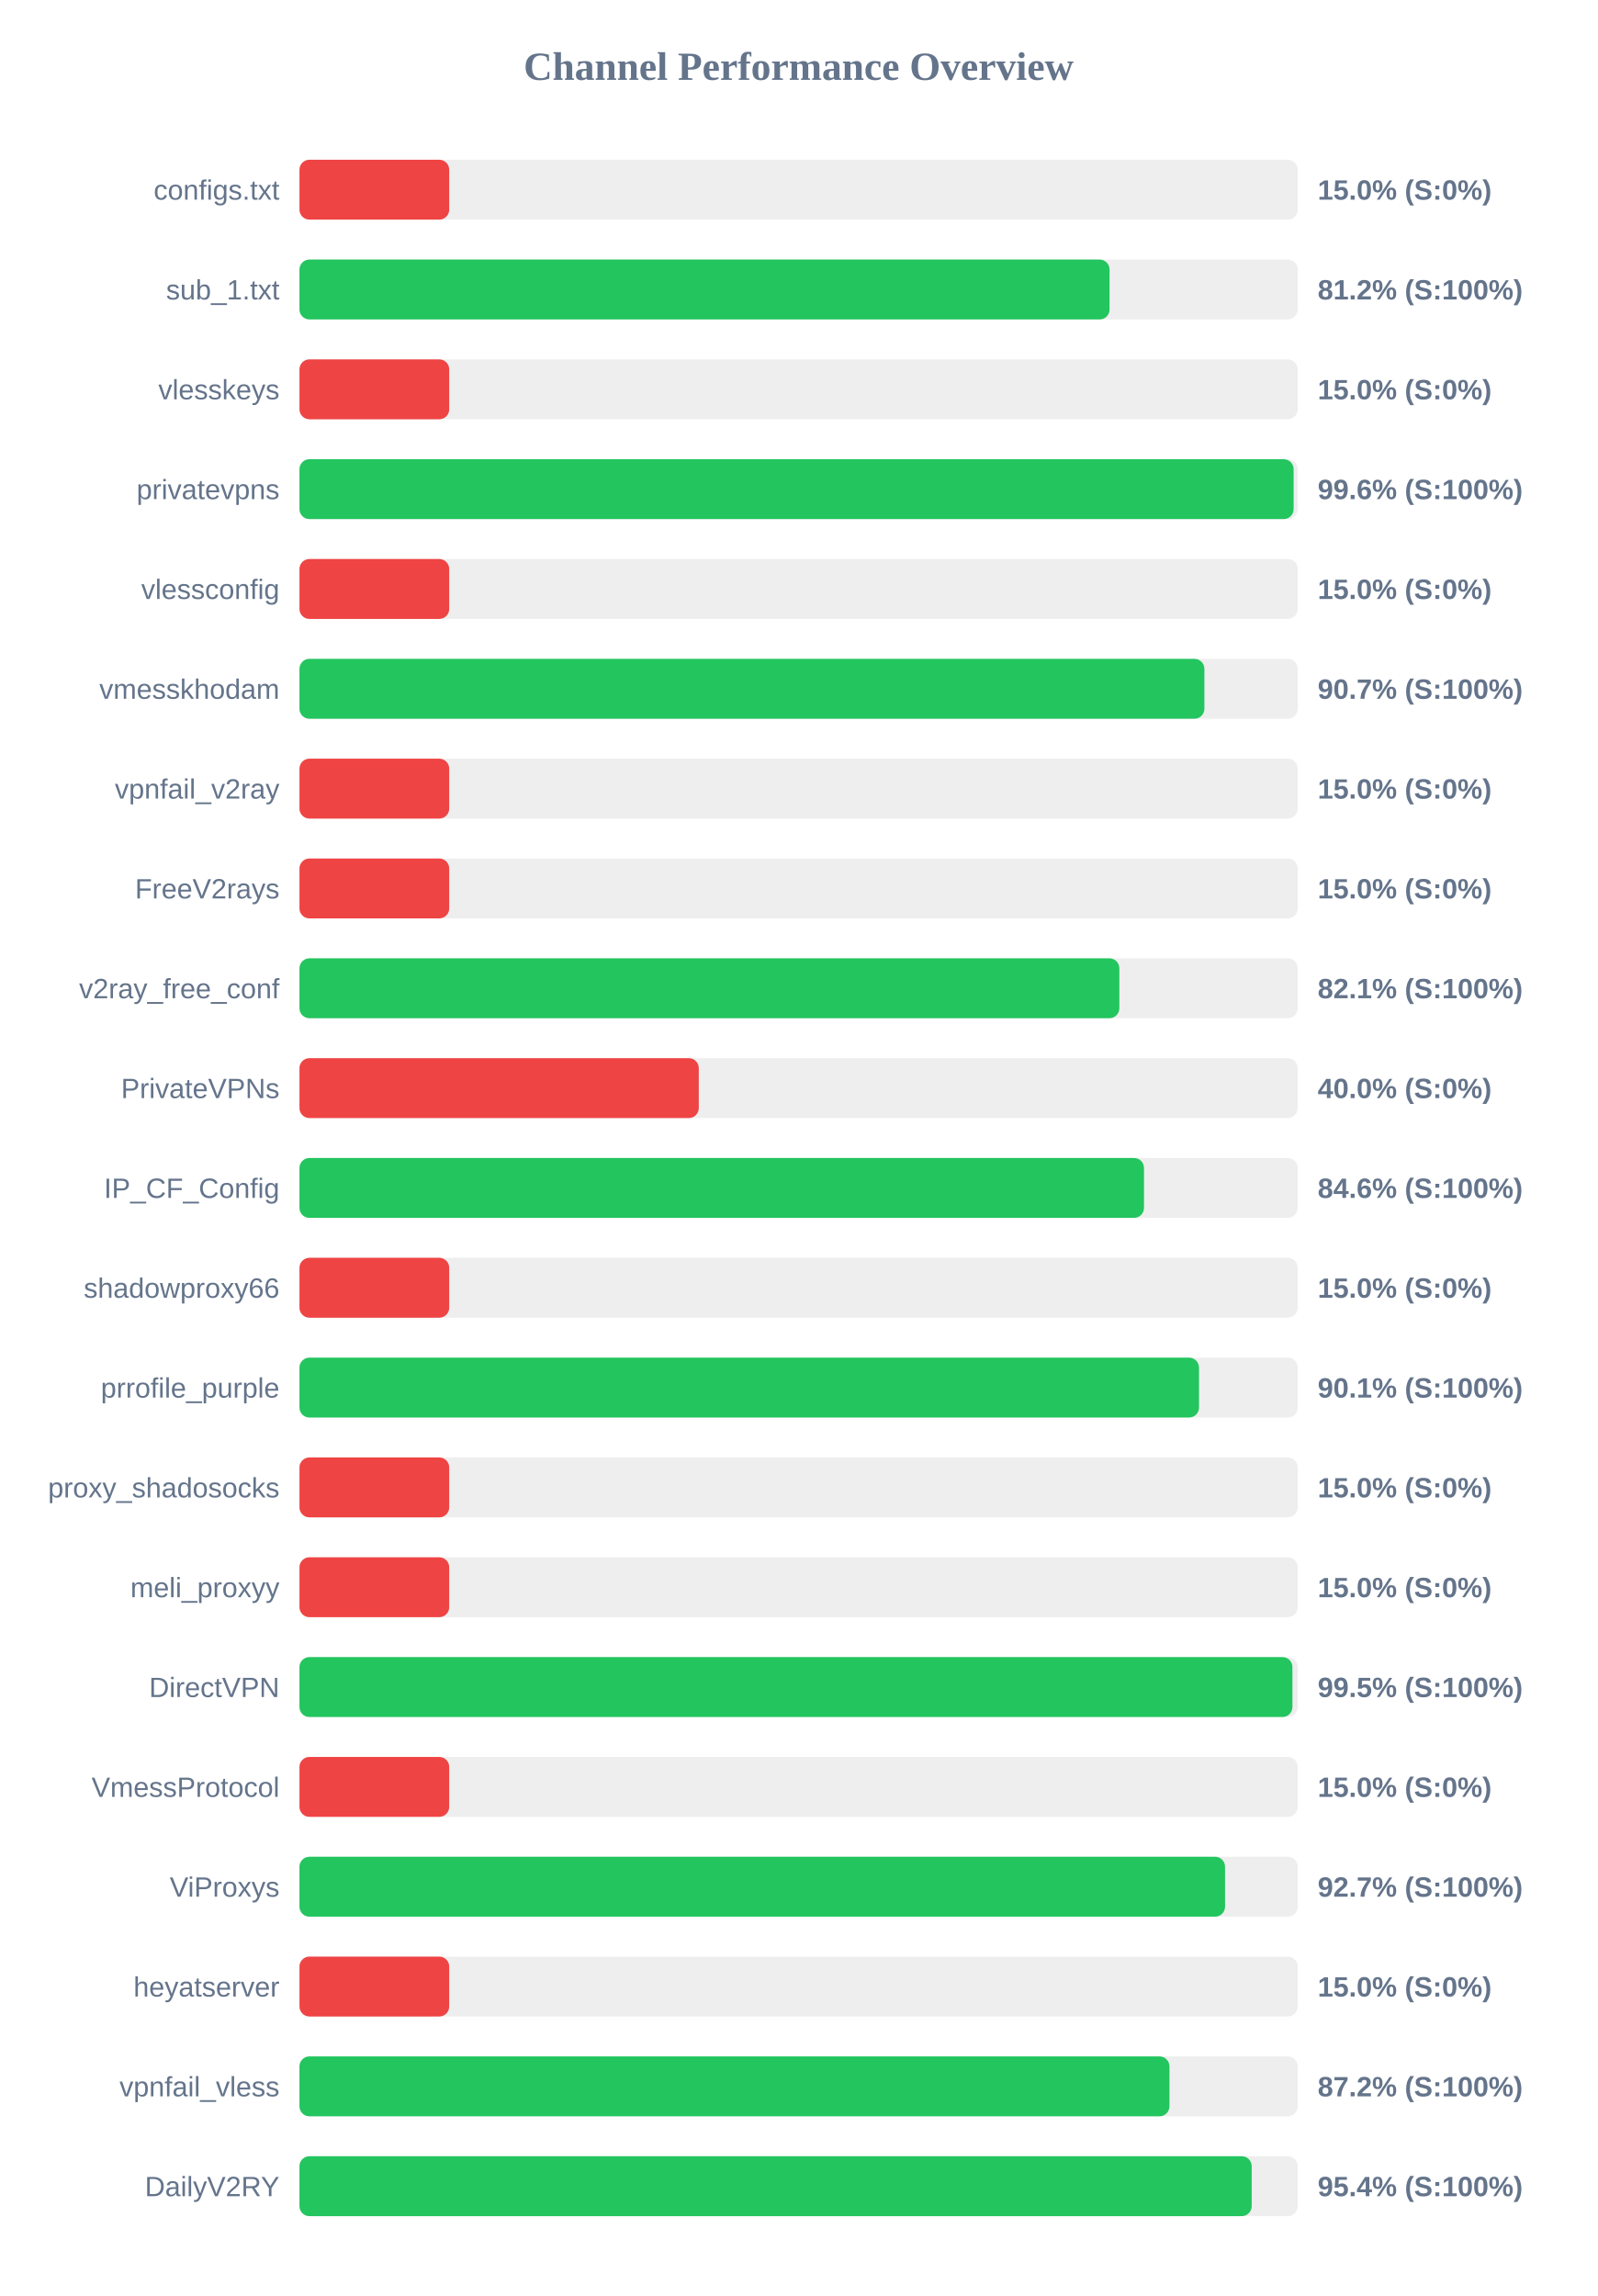
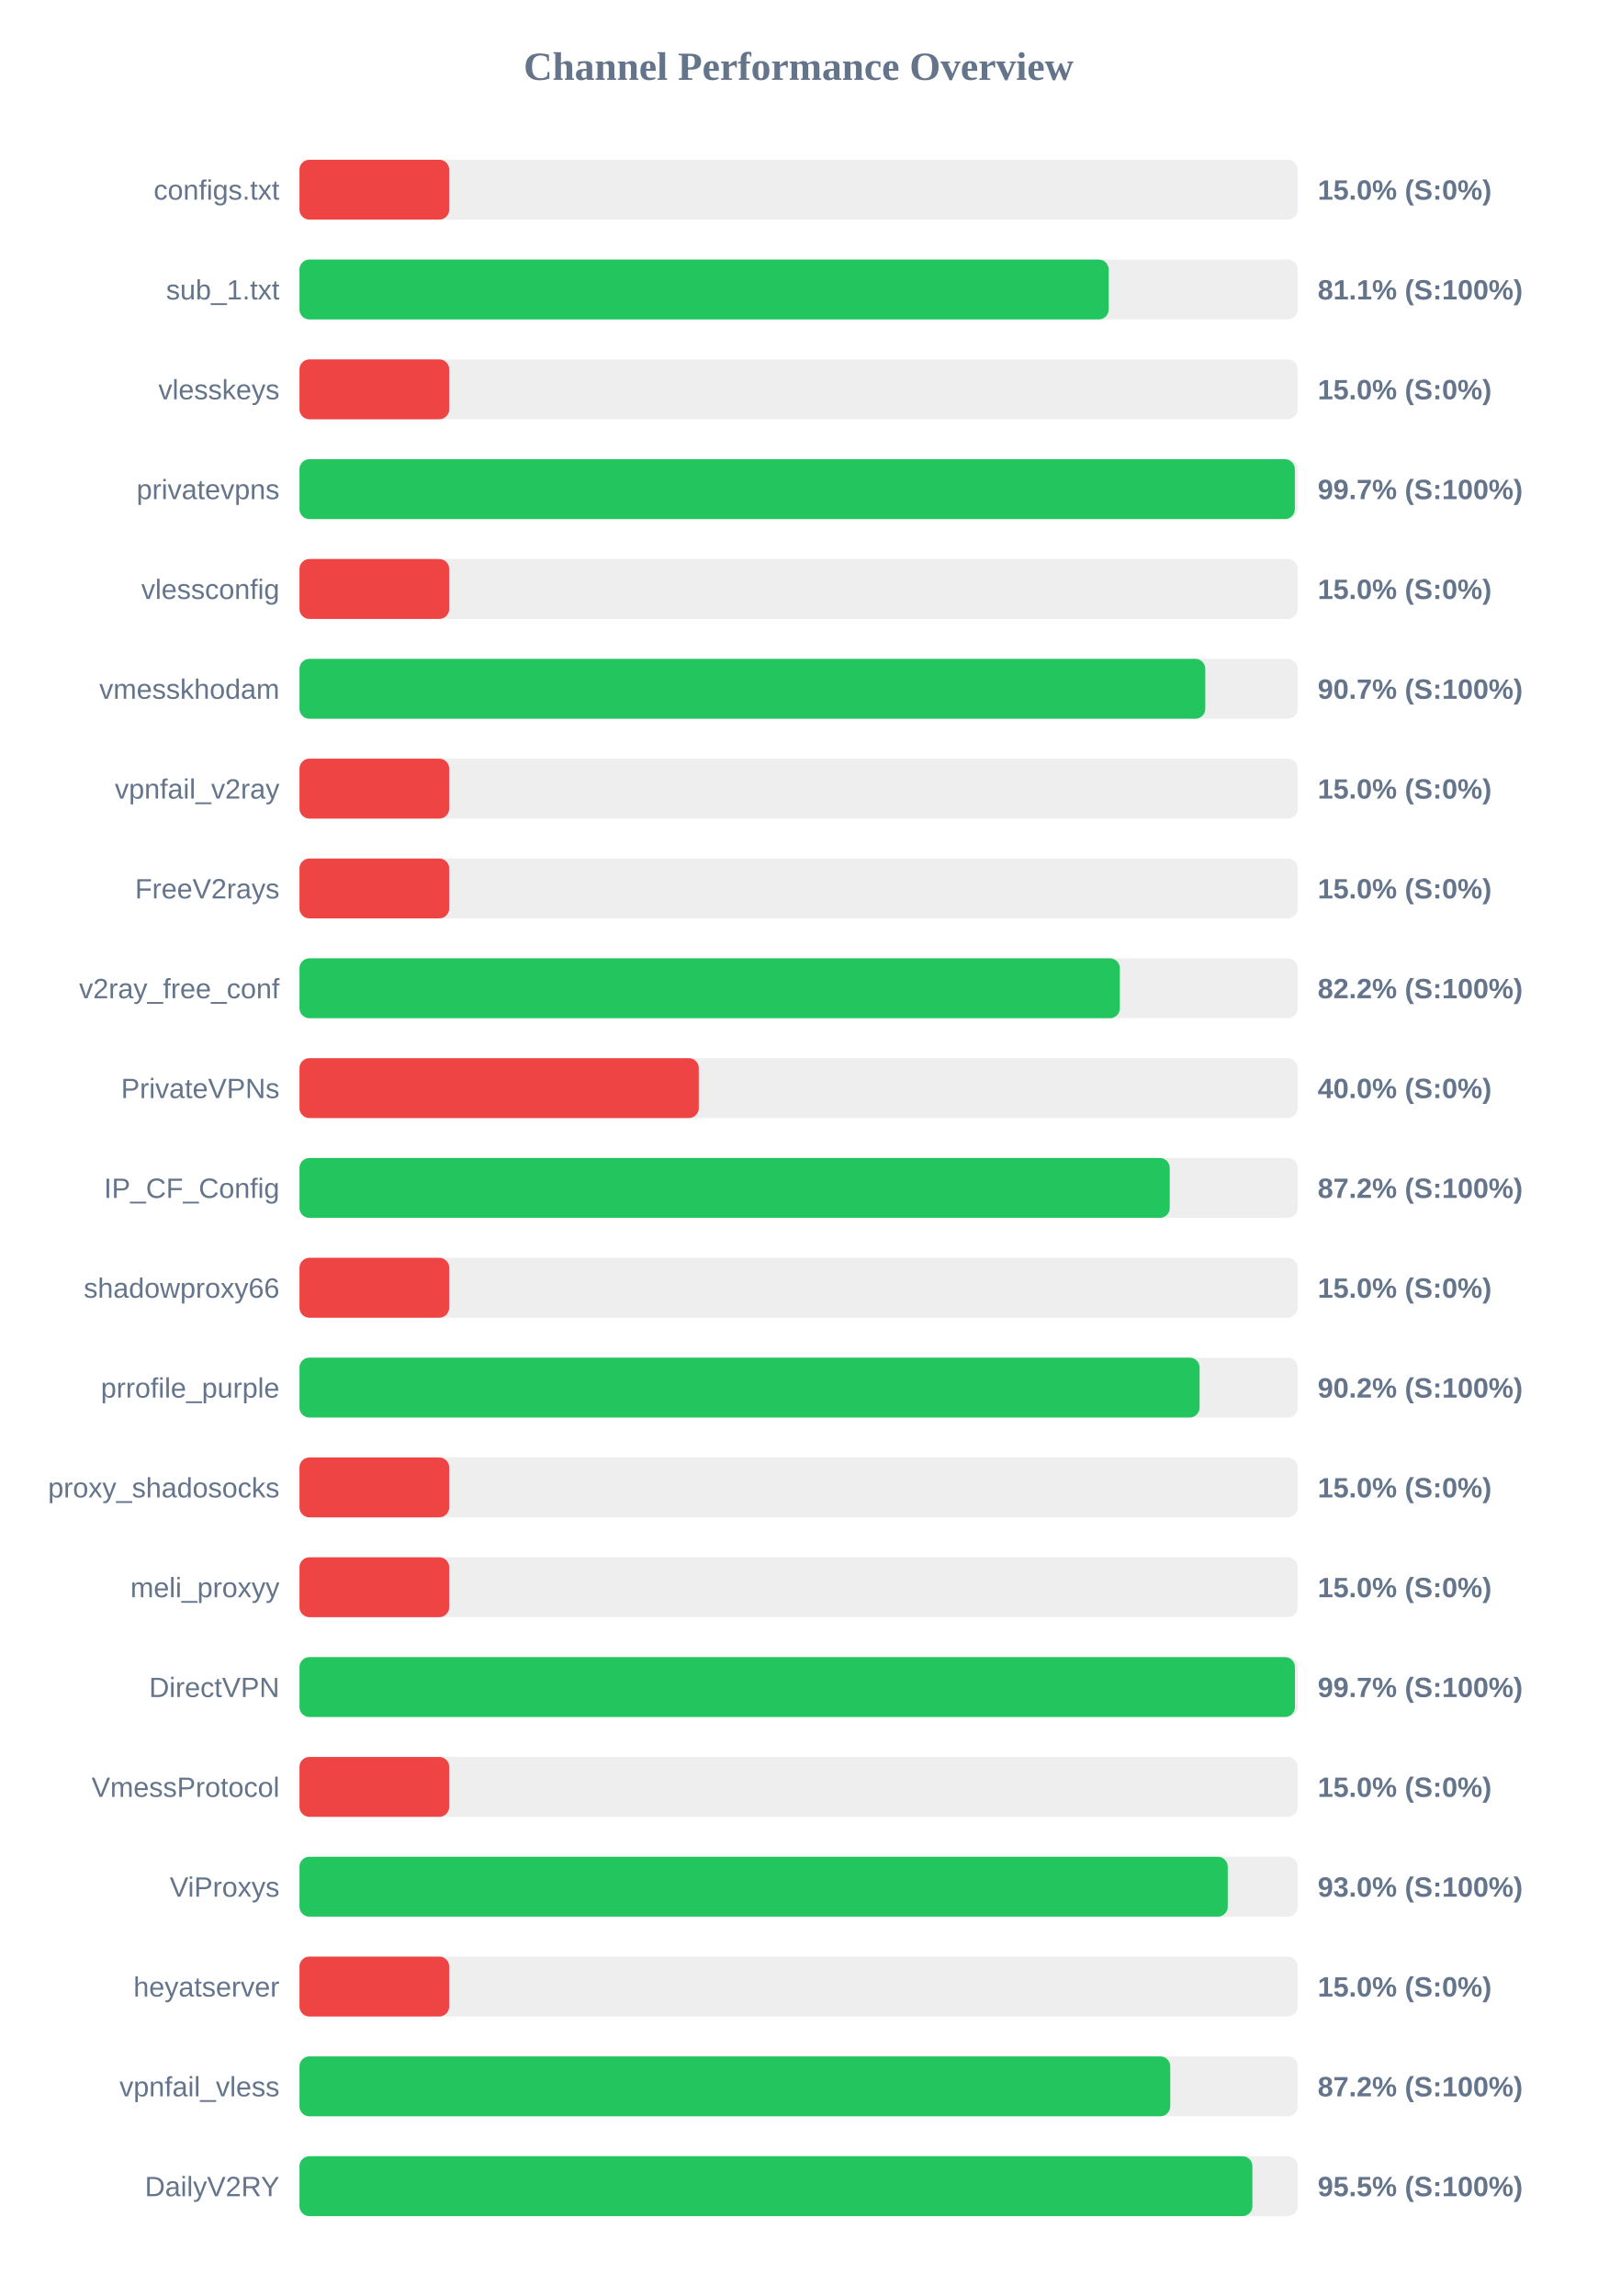
<svg xmlns="http://www.w3.org/2000/svg" width="800" height="1150" version="1.1">
  <style>
        .row { font: 14px Arial; fill: #64748b; }
        .score { font: bold 14px Arial; fill: #64748b; }
    </style>
  <text x="400" y="40" text-anchor="middle" font-size="20px" font-weight="bold" fill="#64748b">Channel Performance Overview</text>
  <rect x="150" y="80" width="500" height="30" fill="#eee" rx="5" />
  <rect x="150" y="80" width="75.0" height="30" fill="#ef4444" rx="5" />
  <text x="140" y="100" text-anchor="end" class="row">configs.txt</text>
  <text x="660" y="100" text-anchor="start" class="score">15.0% (S:0%)</text>
  <rect x="150" y="130" width="500" height="30" fill="#eee" rx="5" />
-   <rect x="150" y="130" width="405.75" height="30" fill="#22c55e" rx="5" />
+   <rect x="150" y="130" width="405.3" height="30" fill="#22c55e" rx="5" />
  <text x="140" y="150" text-anchor="end" class="row">sub_1.txt</text>
-   <text x="660" y="150" text-anchor="start" class="score">81.2% (S:100%)</text>
+   <text x="660" y="150" text-anchor="start" class="score">81.1% (S:100%)</text>
  <rect x="150" y="180" width="500" height="30" fill="#eee" rx="5" />
  <rect x="150" y="180" width="75.0" height="30" fill="#ef4444" rx="5" />
  <text x="140" y="200" text-anchor="end" class="row">vlesskeys</text>
  <text x="660" y="200" text-anchor="start" class="score">15.0% (S:0%)</text>
  <rect x="150" y="230" width="500" height="30" fill="#eee" rx="5" />
-   <rect x="150" y="230" width="497.95" height="30" fill="#22c55e" rx="5" />
+   <rect x="150" y="230" width="498.55" height="30" fill="#22c55e" rx="5" />
  <text x="140" y="250" text-anchor="end" class="row">privatevpns</text>
-   <text x="660" y="250" text-anchor="start" class="score">99.6% (S:100%)</text>
+   <text x="660" y="250" text-anchor="start" class="score">99.7% (S:100%)</text>
  <rect x="150" y="280" width="500" height="30" fill="#eee" rx="5" />
  <rect x="150" y="280" width="75.0" height="30" fill="#ef4444" rx="5" />
  <text x="140" y="300" text-anchor="end" class="row">vlessconfig</text>
  <text x="660" y="300" text-anchor="start" class="score">15.0% (S:0%)</text>
  <rect x="150" y="330" width="500" height="30" fill="#eee" rx="5" />
-   <rect x="150" y="330" width="453.25" height="30" fill="#22c55e" rx="5" />
+   <rect x="150" y="330" width="453.7" height="30" fill="#22c55e" rx="5" />
  <text x="140" y="350" text-anchor="end" class="row">vmesskhodam</text>
  <text x="660" y="350" text-anchor="start" class="score">90.7% (S:100%)</text>
  <rect x="150" y="380" width="500" height="30" fill="#eee" rx="5" />
  <rect x="150" y="380" width="75.0" height="30" fill="#ef4444" rx="5" />
  <text x="140" y="400" text-anchor="end" class="row">vpnfail_v2ray</text>
  <text x="660" y="400" text-anchor="start" class="score">15.0% (S:0%)</text>
  <rect x="150" y="430" width="500" height="30" fill="#eee" rx="5" />
  <rect x="150" y="430" width="75.0" height="30" fill="#ef4444" rx="5" />
  <text x="140" y="450" text-anchor="end" class="row">FreeV2rays</text>
  <text x="660" y="450" text-anchor="start" class="score">15.0% (S:0%)</text>
  <rect x="150" y="480" width="500" height="30" fill="#eee" rx="5" />
-   <rect x="150" y="480" width="410.65" height="30" fill="#22c55e" rx="5" />
+   <rect x="150" y="480" width="410.9" height="30" fill="#22c55e" rx="5" />
  <text x="140" y="500" text-anchor="end" class="row">v2ray_free_conf</text>
-   <text x="660" y="500" text-anchor="start" class="score">82.1% (S:100%)</text>
+   <text x="660" y="500" text-anchor="start" class="score">82.2% (S:100%)</text>
  <rect x="150" y="530" width="500" height="30" fill="#eee" rx="5" />
  <rect x="150" y="530" width="200.0" height="30" fill="#ef4444" rx="5" />
  <text x="140" y="550" text-anchor="end" class="row">PrivateVPNs</text>
  <text x="660" y="550" text-anchor="start" class="score">40.0% (S:0%)</text>
  <rect x="150" y="580" width="500" height="30" fill="#eee" rx="5" />
-   <rect x="150" y="580" width="423.0" height="30" fill="#22c55e" rx="5" />
+   <rect x="150" y="580" width="435.9" height="30" fill="#22c55e" rx="5" />
  <text x="140" y="600" text-anchor="end" class="row">IP_CF_Config</text>
-   <text x="660" y="600" text-anchor="start" class="score">84.6% (S:100%)</text>
+   <text x="660" y="600" text-anchor="start" class="score">87.2% (S:100%)</text>
  <rect x="150" y="630" width="500" height="30" fill="#eee" rx="5" />
  <rect x="150" y="630" width="75.0" height="30" fill="#ef4444" rx="5" />
  <text x="140" y="650" text-anchor="end" class="row">shadowproxy66</text>
  <text x="660" y="650" text-anchor="start" class="score">15.0% (S:0%)</text>
  <rect x="150" y="680" width="500" height="30" fill="#eee" rx="5" />
-   <rect x="150" y="680" width="450.55" height="30" fill="#22c55e" rx="5" />
+   <rect x="150" y="680" width="450.85" height="30" fill="#22c55e" rx="5" />
  <text x="140" y="700" text-anchor="end" class="row">prrofile_purple</text>
-   <text x="660" y="700" text-anchor="start" class="score">90.1% (S:100%)</text>
+   <text x="660" y="700" text-anchor="start" class="score">90.2% (S:100%)</text>
  <rect x="150" y="730" width="500" height="30" fill="#eee" rx="5" />
  <rect x="150" y="730" width="75.0" height="30" fill="#ef4444" rx="5" />
  <text x="140" y="750" text-anchor="end" class="row">proxy_shadosocks</text>
  <text x="660" y="750" text-anchor="start" class="score">15.0% (S:0%)</text>
  <rect x="150" y="780" width="500" height="30" fill="#eee" rx="5" />
  <rect x="150" y="780" width="75.0" height="30" fill="#ef4444" rx="5" />
  <text x="140" y="800" text-anchor="end" class="row">meli_proxyy</text>
  <text x="660" y="800" text-anchor="start" class="score">15.0% (S:0%)</text>
  <rect x="150" y="830" width="500" height="30" fill="#eee" rx="5" />
-   <rect x="150" y="830" width="497.35" height="30" fill="#22c55e" rx="5" />
+   <rect x="150" y="830" width="498.6" height="30" fill="#22c55e" rx="5" />
  <text x="140" y="850" text-anchor="end" class="row">DirectVPN</text>
-   <text x="660" y="850" text-anchor="start" class="score">99.5% (S:100%)</text>
+   <text x="660" y="850" text-anchor="start" class="score">99.7% (S:100%)</text>
  <rect x="150" y="880" width="500" height="30" fill="#eee" rx="5" />
  <rect x="150" y="880" width="75.0" height="30" fill="#ef4444" rx="5" />
  <text x="140" y="900" text-anchor="end" class="row">VmessProtocol</text>
  <text x="660" y="900" text-anchor="start" class="score">15.0% (S:0%)</text>
  <rect x="150" y="930" width="500" height="30" fill="#eee" rx="5" />
-   <rect x="150" y="930" width="463.6" height="30" fill="#22c55e" rx="5" />
+   <rect x="150" y="930" width="464.95" height="30" fill="#22c55e" rx="5" />
  <text x="140" y="950" text-anchor="end" class="row">ViProxys</text>
-   <text x="660" y="950" text-anchor="start" class="score">92.7% (S:100%)</text>
+   <text x="660" y="950" text-anchor="start" class="score">93.0% (S:100%)</text>
  <rect x="150" y="980" width="500" height="30" fill="#eee" rx="5" />
  <rect x="150" y="980" width="75.0" height="30" fill="#ef4444" rx="5" />
  <text x="140" y="1000" text-anchor="end" class="row">heyatserver</text>
  <text x="660" y="1000" text-anchor="start" class="score">15.0% (S:0%)</text>
  <rect x="150" y="1030" width="500" height="30" fill="#eee" rx="5" />
-   <rect x="150" y="1030" width="435.75" height="30" fill="#22c55e" rx="5" />
+   <rect x="150" y="1030" width="436.15" height="30" fill="#22c55e" rx="5" />
  <text x="140" y="1050" text-anchor="end" class="row">vpnfail_vless</text>
  <text x="660" y="1050" text-anchor="start" class="score">87.2% (S:100%)</text>
  <rect x="150" y="1080" width="500" height="30" fill="#eee" rx="5" />
-   <rect x="150" y="1080" width="476.95" height="30" fill="#22c55e" rx="5" />
+   <rect x="150" y="1080" width="477.3" height="30" fill="#22c55e" rx="5" />
  <text x="140" y="1100" text-anchor="end" class="row">DailyV2RY</text>
-   <text x="660" y="1100" text-anchor="start" class="score">95.4% (S:100%)</text>
+   <text x="660" y="1100" text-anchor="start" class="score">95.5% (S:100%)</text>
</svg>
